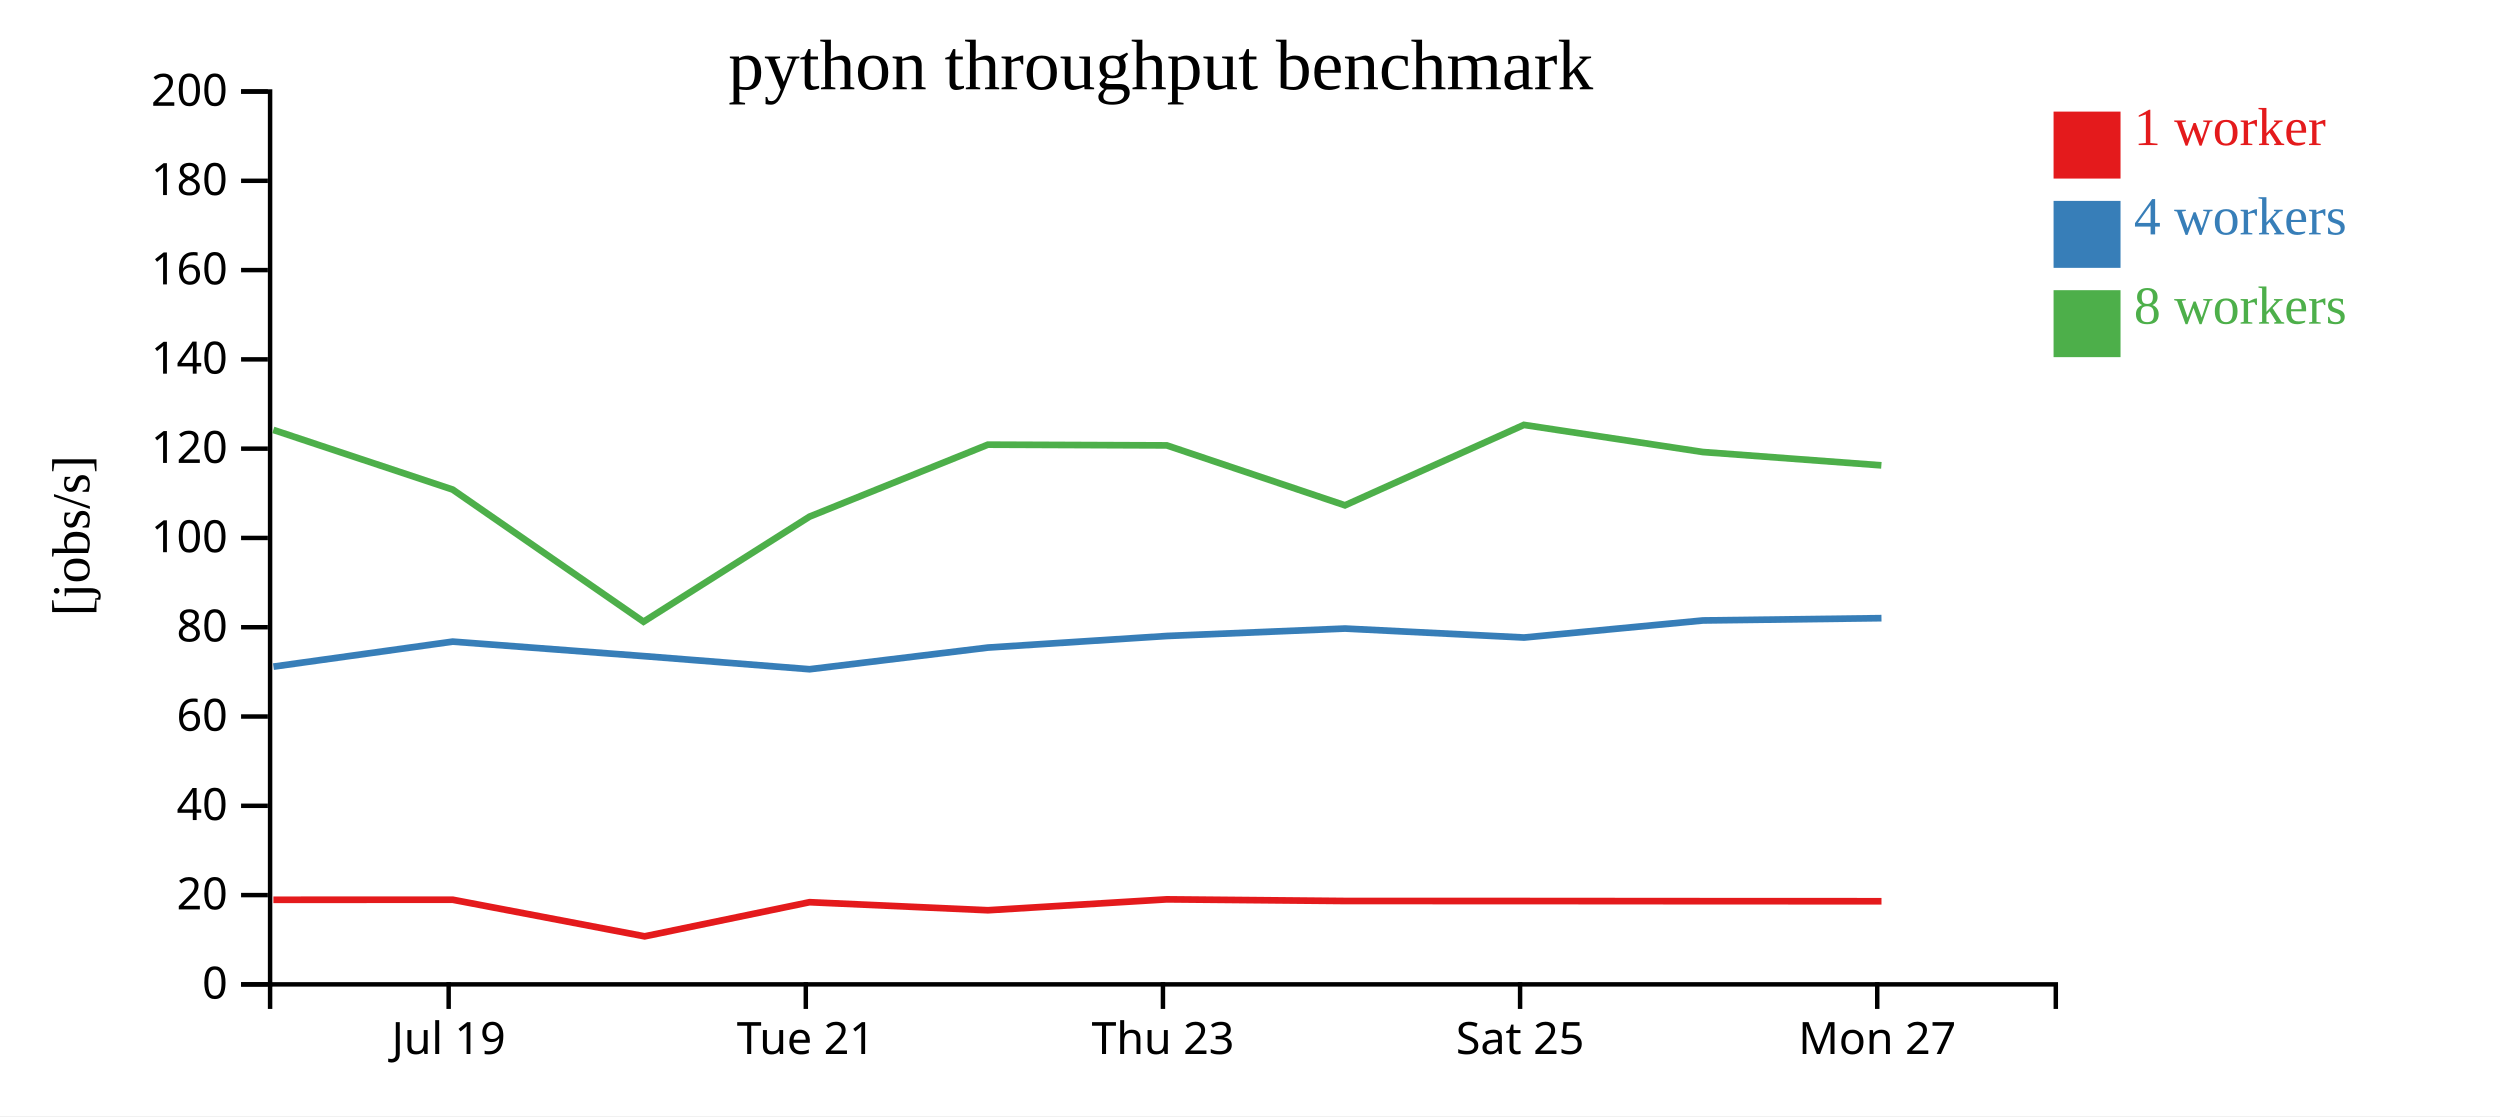
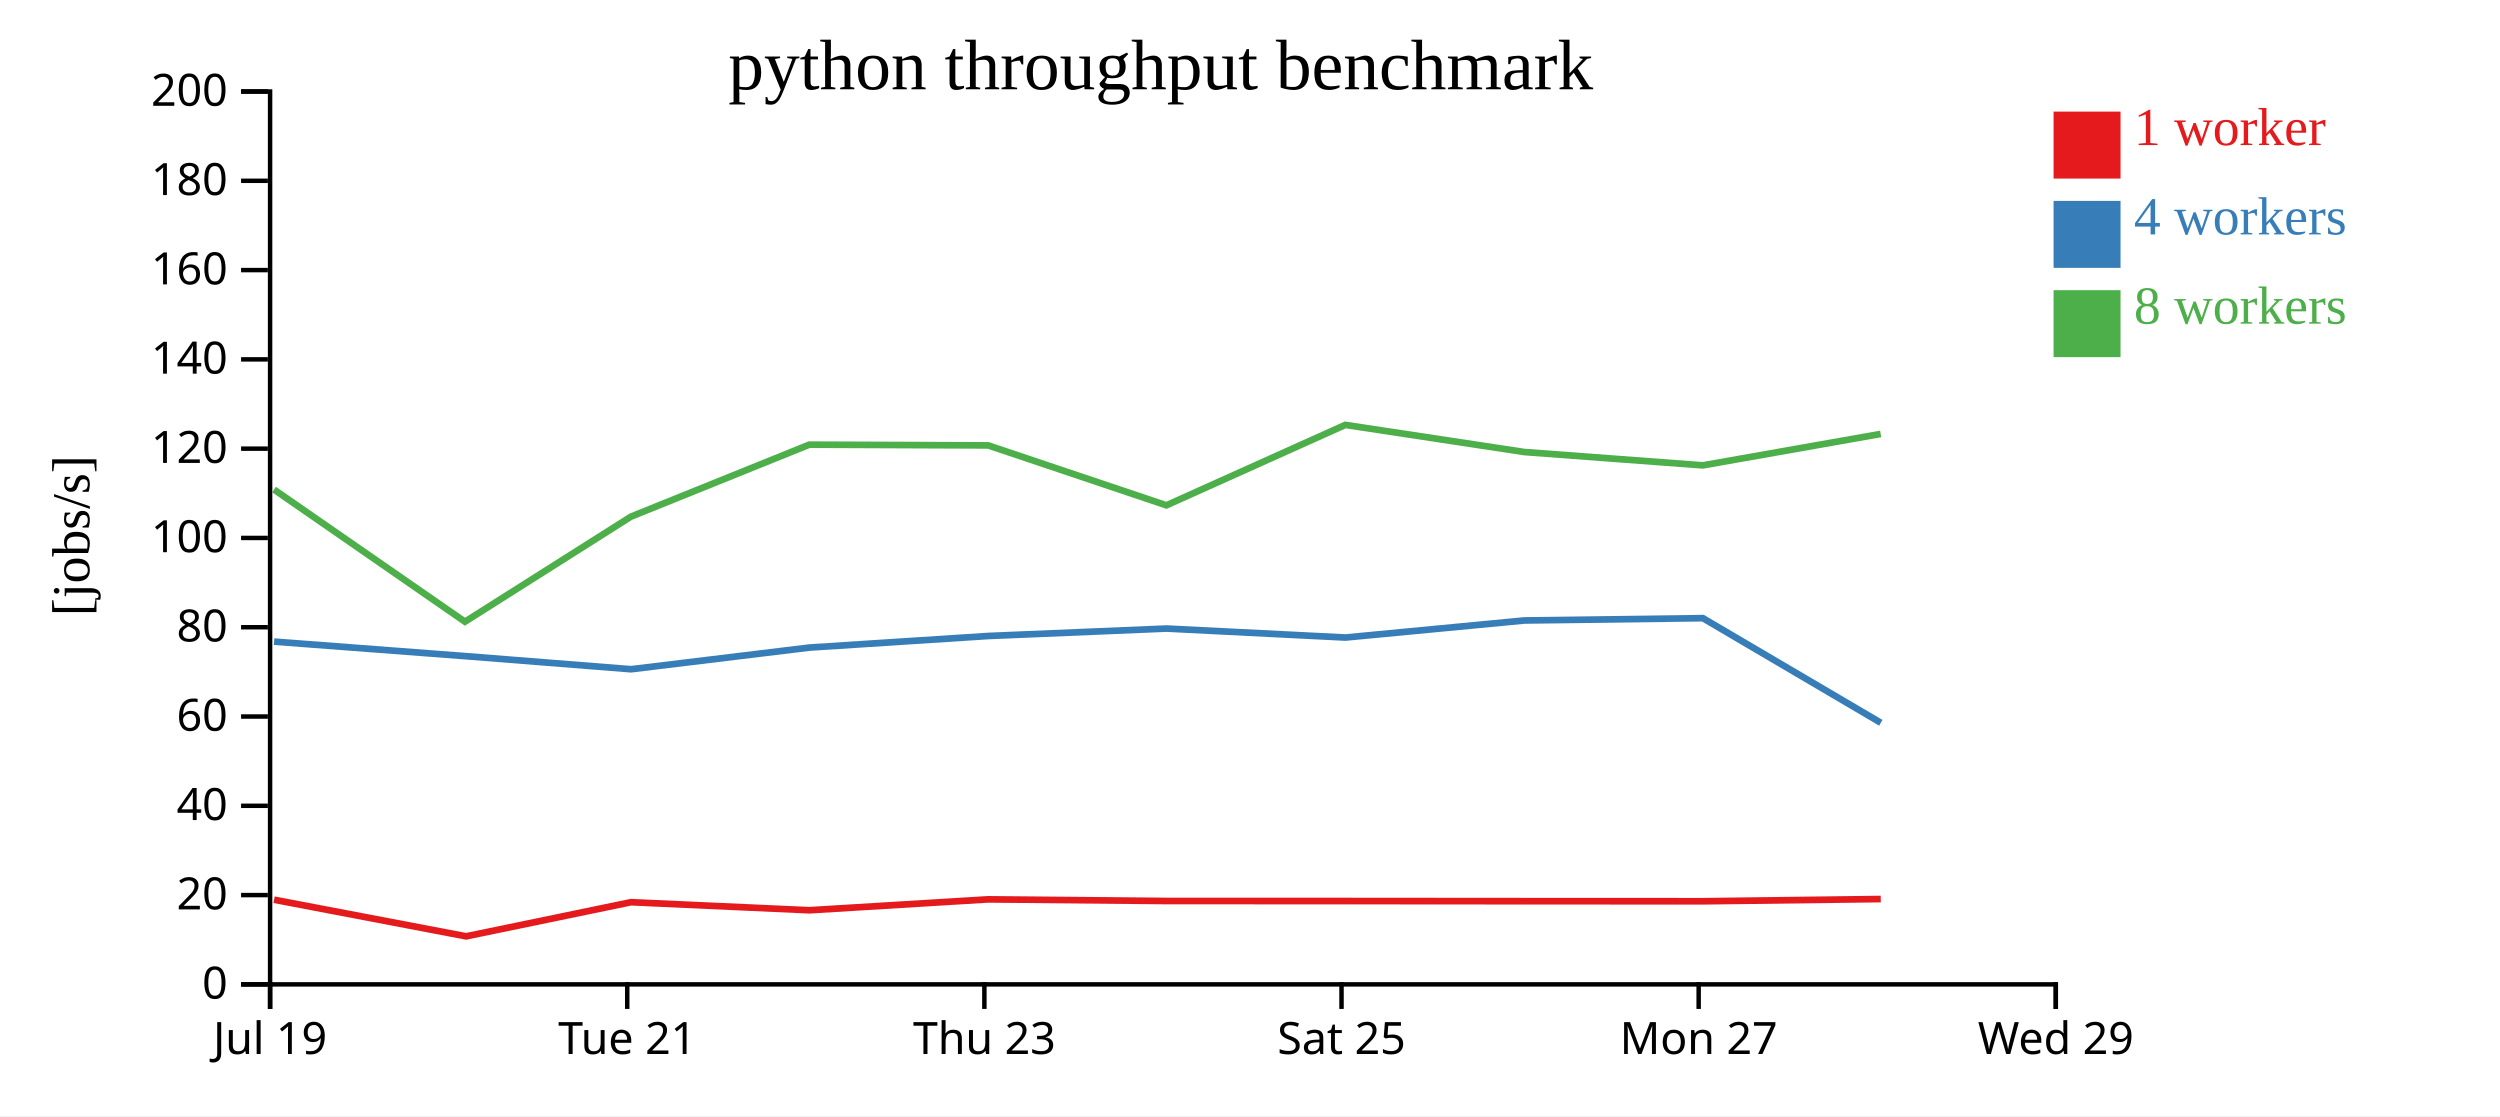
<svg xmlns="http://www.w3.org/2000/svg" width="560" height="250">
  <rect width="100%" height="100%" fill="white" />
  <g transform="translate(60,20)">
    <g transform="translate(0,200)" fill="none" font-size="10" font-family="sans-serif" text-anchor="middle">
      <path class="domain" stroke="currentColor" d="M0.5,6V0.5H400.5V6" />
-       <g class="tick" opacity="1" transform="translate(40.5,0)">
+       <g class="tick" opacity="1" transform="translate(0.5,0)">
        <line stroke="currentColor" y2="6" />
        <text fill="currentColor" y="9" dy="0.71em">Jul 19</text>
      </g>
-       <g class="tick" opacity="1" transform="translate(120.5,0)">
+       <g class="tick" opacity="1" transform="translate(80.5,0)">
        <line stroke="currentColor" y2="6" />
        <text fill="currentColor" y="9" dy="0.71em">Tue 21</text>
      </g>
-       <g class="tick" opacity="1" transform="translate(200.5,0)">
+       <g class="tick" opacity="1" transform="translate(160.5,0)">
        <line stroke="currentColor" y2="6" />
        <text fill="currentColor" y="9" dy="0.71em">Thu 23</text>
      </g>
-       <g class="tick" opacity="1" transform="translate(280.5,0)">
+       <g class="tick" opacity="1" transform="translate(240.5,0)">
        <line stroke="currentColor" y2="6" />
        <text fill="currentColor" y="9" dy="0.71em">Sat 25</text>
      </g>
-       <g class="tick" opacity="1" transform="translate(360.5,0)">
+       <g class="tick" opacity="1" transform="translate(320.5,0)">
        <line stroke="currentColor" y2="6" />
        <text fill="currentColor" y="9" dy="0.71em">Mon 27</text>
+       </g>
+       <g class="tick" opacity="1" transform="translate(400.5,0)">
+         <line stroke="currentColor" y2="6" />
+         <text fill="currentColor" y="9" dy="0.71em">Wed 29</text>
      </g>
    </g>
    <g fill="none" font-size="10" font-family="sans-serif" text-anchor="end">
      <path class="domain" stroke="currentColor" d="M-6,200.5H0.5V0.5H-6" />
      <g class="tick" opacity="1" transform="translate(0,200.5)">
        <line stroke="currentColor" x2="-6" />
        <text fill="currentColor" x="-9" dy="0.32em">0</text>
      </g>
      <g class="tick" opacity="1" transform="translate(0,180.5)">
        <line stroke="currentColor" x2="-6" />
        <text fill="currentColor" x="-9" dy="0.32em">20</text>
      </g>
      <g class="tick" opacity="1" transform="translate(0,160.5)">
        <line stroke="currentColor" x2="-6" />
        <text fill="currentColor" x="-9" dy="0.32em">40</text>
      </g>
      <g class="tick" opacity="1" transform="translate(0,140.5)">
        <line stroke="currentColor" x2="-6" />
        <text fill="currentColor" x="-9" dy="0.32em">60</text>
      </g>
      <g class="tick" opacity="1" transform="translate(0,120.5)">
        <line stroke="currentColor" x2="-6" />
        <text fill="currentColor" x="-9" dy="0.32em">80</text>
      </g>
      <g class="tick" opacity="1" transform="translate(0,100.5)">
        <line stroke="currentColor" x2="-6" />
        <text fill="currentColor" x="-9" dy="0.32em">100</text>
      </g>
      <g class="tick" opacity="1" transform="translate(0,80.5)">
        <line stroke="currentColor" x2="-6" />
        <text fill="currentColor" x="-9" dy="0.32em">120</text>
      </g>
      <g class="tick" opacity="1" transform="translate(0,60.5)">
        <line stroke="currentColor" x2="-6" />
        <text fill="currentColor" x="-9" dy="0.32em">140</text>
      </g>
      <g class="tick" opacity="1" transform="translate(0,40.5)">
        <line stroke="currentColor" x2="-6" />
        <text fill="currentColor" x="-9" dy="0.32em">160</text>
      </g>
      <g class="tick" opacity="1" transform="translate(0,20.5)">
        <line stroke="currentColor" x2="-6" />
        <text fill="currentColor" x="-9" dy="0.32em">180</text>
      </g>
      <g class="tick" opacity="1" transform="translate(0,0.5)">
        <line stroke="currentColor" x2="-6" />
        <text fill="currentColor" x="-9" dy="0.32em">200</text>
      </g>
    </g>
    <text text-anchor="middle" style="font-size: 12px" transform="rotate(-90)" y="-40" x="-100">[jobs/s]</text>
    <text text-anchor="middle" style="font-size: 16px" y="0" x="200">python throughput benchmark</text>
-     <path class="line" fill="none" stroke="#e41a1c" stroke-width="1.5" d="M1.24,181.554L41.39,181.536L84.403,189.741L121.339,182.093L161.296,183.897L201.36,181.455L241.284,181.823L281.378,181.834L321.475,181.865L361.454,181.882" />
-     <path class="line" fill="none" stroke="#377eb8" stroke-width="1.5" d="M1.253,129.325L41.395,123.722L84.294,126.979L121.35,129.91L161.309,125.056L201.394,122.461L241.291,120.798L281.383,122.808L321.462,118.985L361.45,118.469" />
-     <path class="line" fill="none" stroke="#4daf4a" stroke-width="1.5" d="M1.221,76.299L41.381,89.657L84.147,119.264L121.325,95.732L161.281,79.605L201.356,79.769L241.271,93.193L281.349,75.177L321.44,81.254L361.429,84.241" />
+     <path class="line" fill="none" stroke="#e41a1c" stroke-width="1.5" d="M1.39,181.536L44.403,189.741L81.339,182.093L121.296,183.897L161.36,181.455L201.284,181.823L241.378,181.834L281.475,181.865L321.454,181.882L361.288,181.385" />
+     <path class="line" fill="none" stroke="#377eb8" stroke-width="1.5" d="M1.395,123.722L44.294,126.979L81.35,129.91L121.309,125.056L161.394,122.461L201.291,120.798L241.383,122.808L281.462,118.985L321.45,118.469L361.306,141.905" />
+     <path class="line" fill="none" stroke="#4daf4a" stroke-width="1.5" d="M1.381,89.657L44.147,119.264L81.325,95.732L121.281,79.605L161.356,79.769L201.271,93.193L241.349,75.177L281.44,81.254L321.429,84.241L361.269,77.2" />
    <rect class="dot" x="400" y="5" width="15" height="15" style="fill: #e41a1c;" />
    <rect class="dot" x="400" y="25" width="15" height="15" style="fill: #377eb8;" />
    <rect class="dot" x="400" y="45" width="15" height="15" style="fill: #4daf4a;" />
    <text class="label" x="418" y="12.5" style="fill: #e41a1c; alignment-baseline: middle;" text-anchor="left">1 worker</text>
    <text class="label" x="418" y="32.5" style="fill: #377eb8; alignment-baseline: middle;" text-anchor="left">4 workers</text>
    <text class="label" x="418" y="52.5" style="fill: #4daf4a; alignment-baseline: middle;" text-anchor="left">8 workers</text>
  </g>
</svg>
